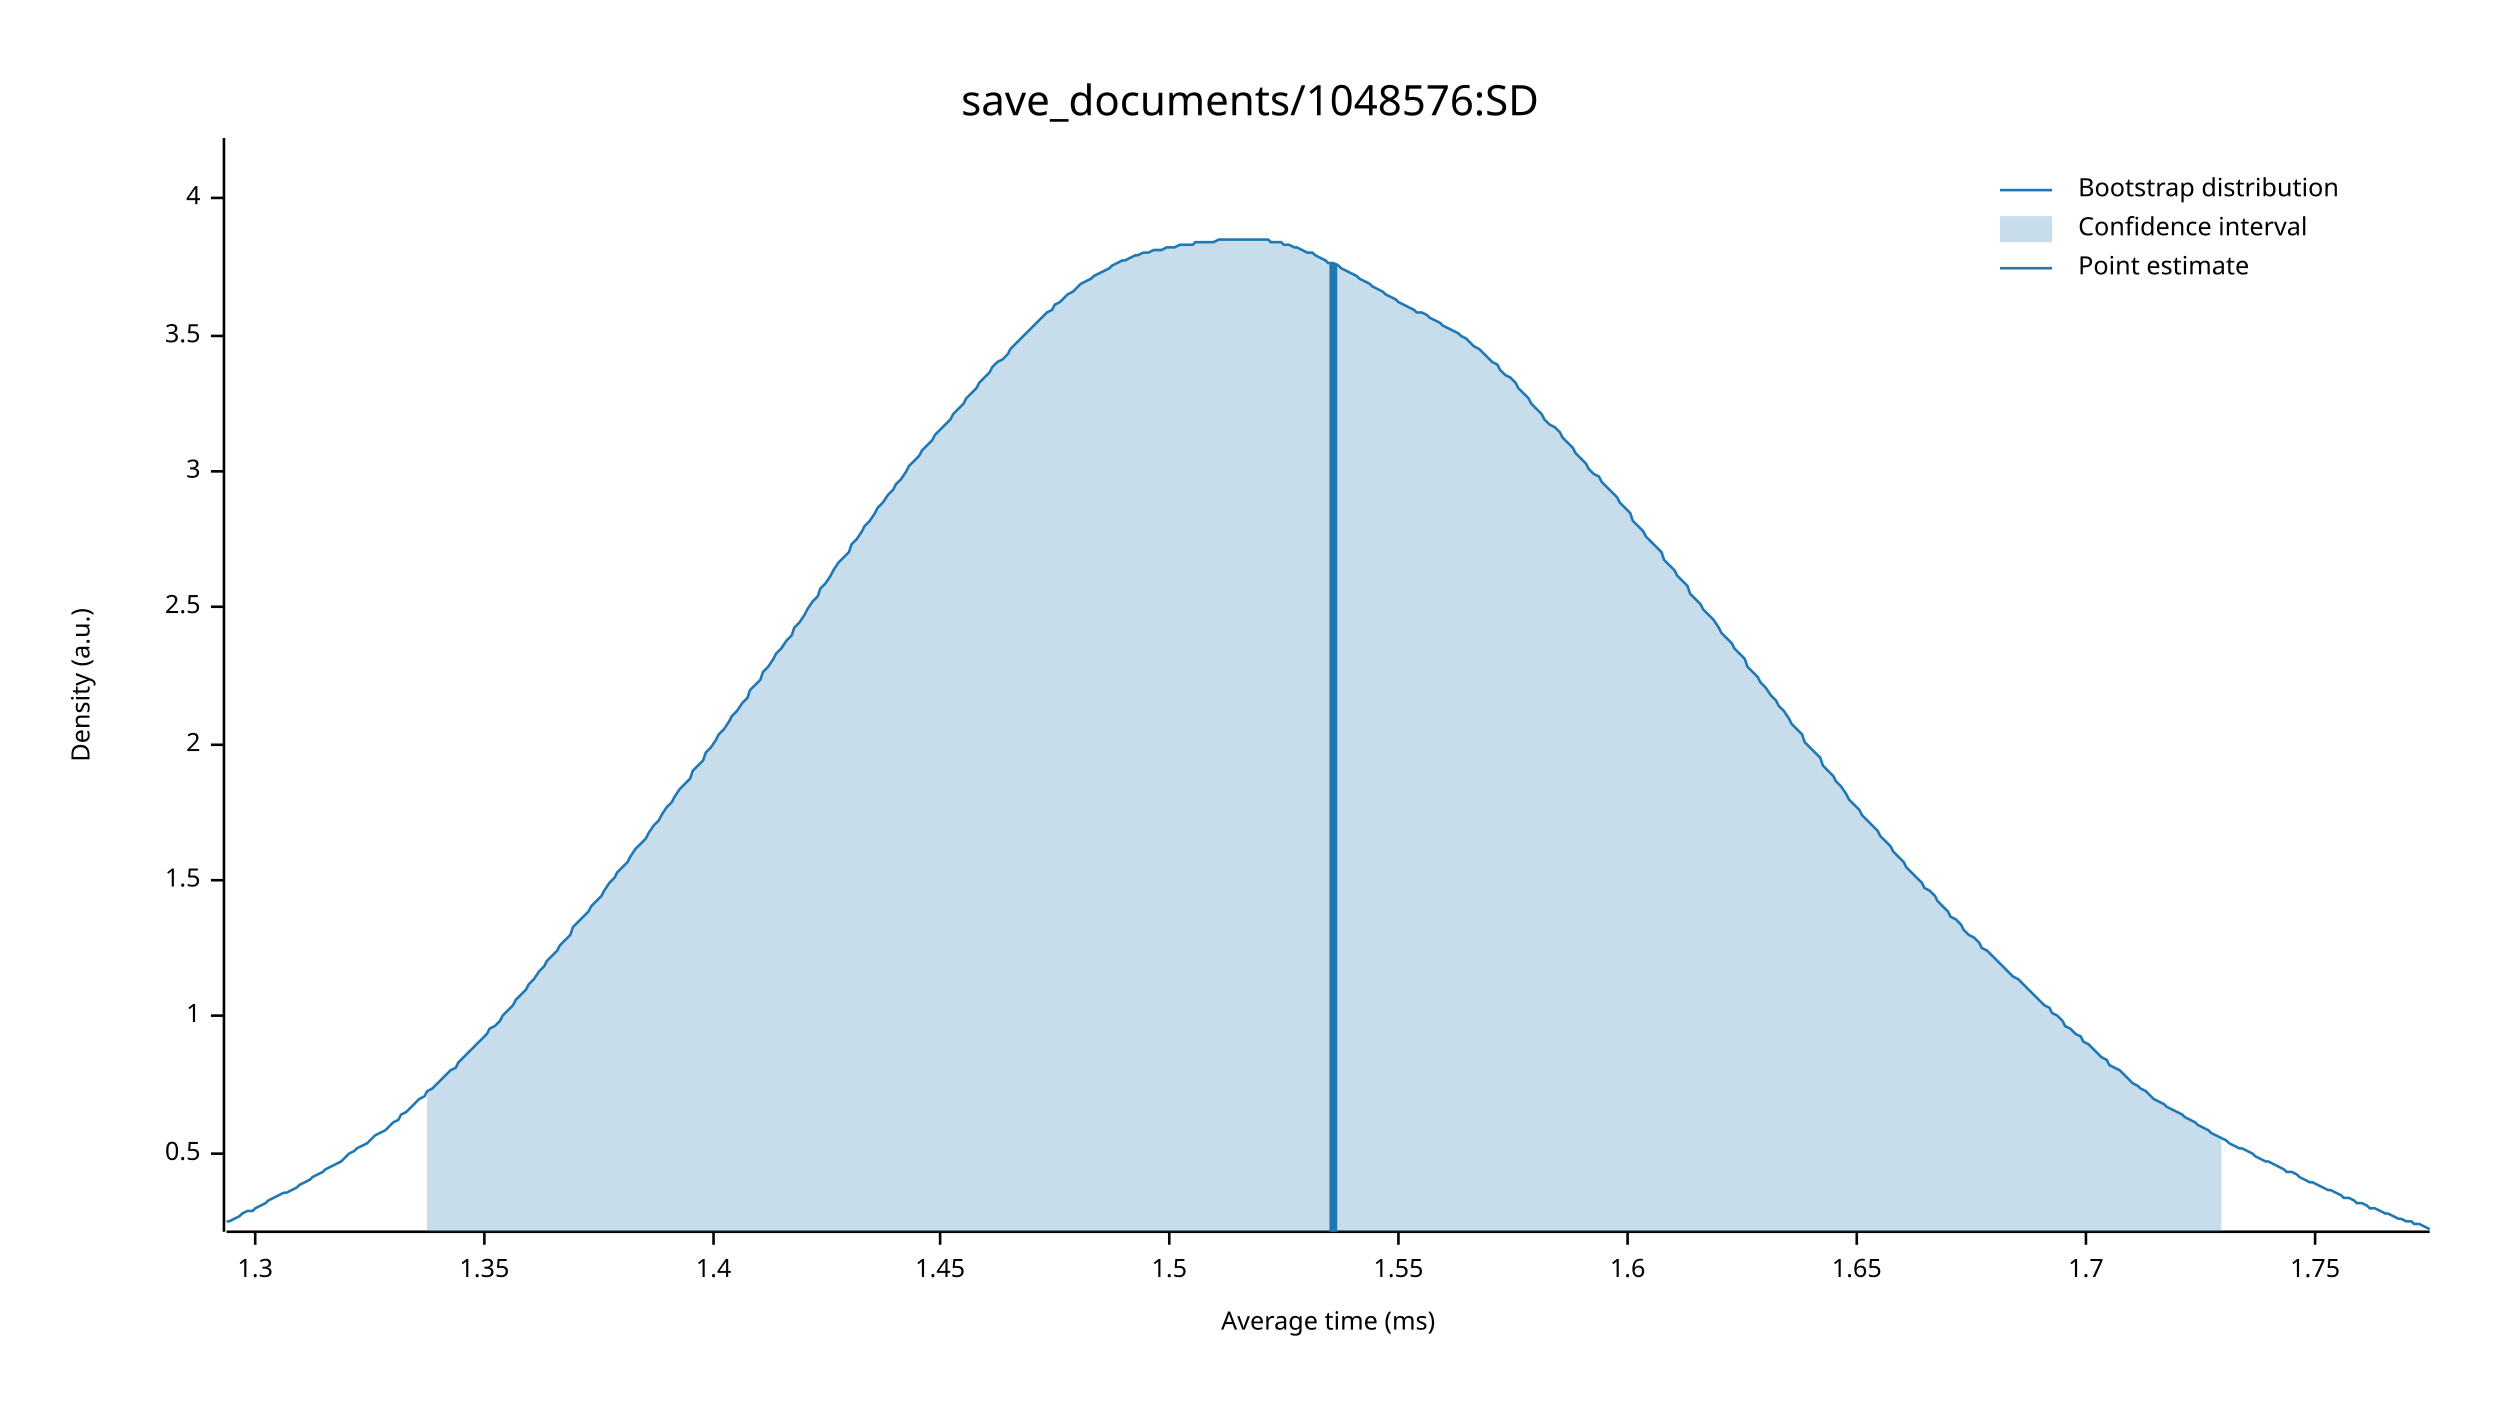
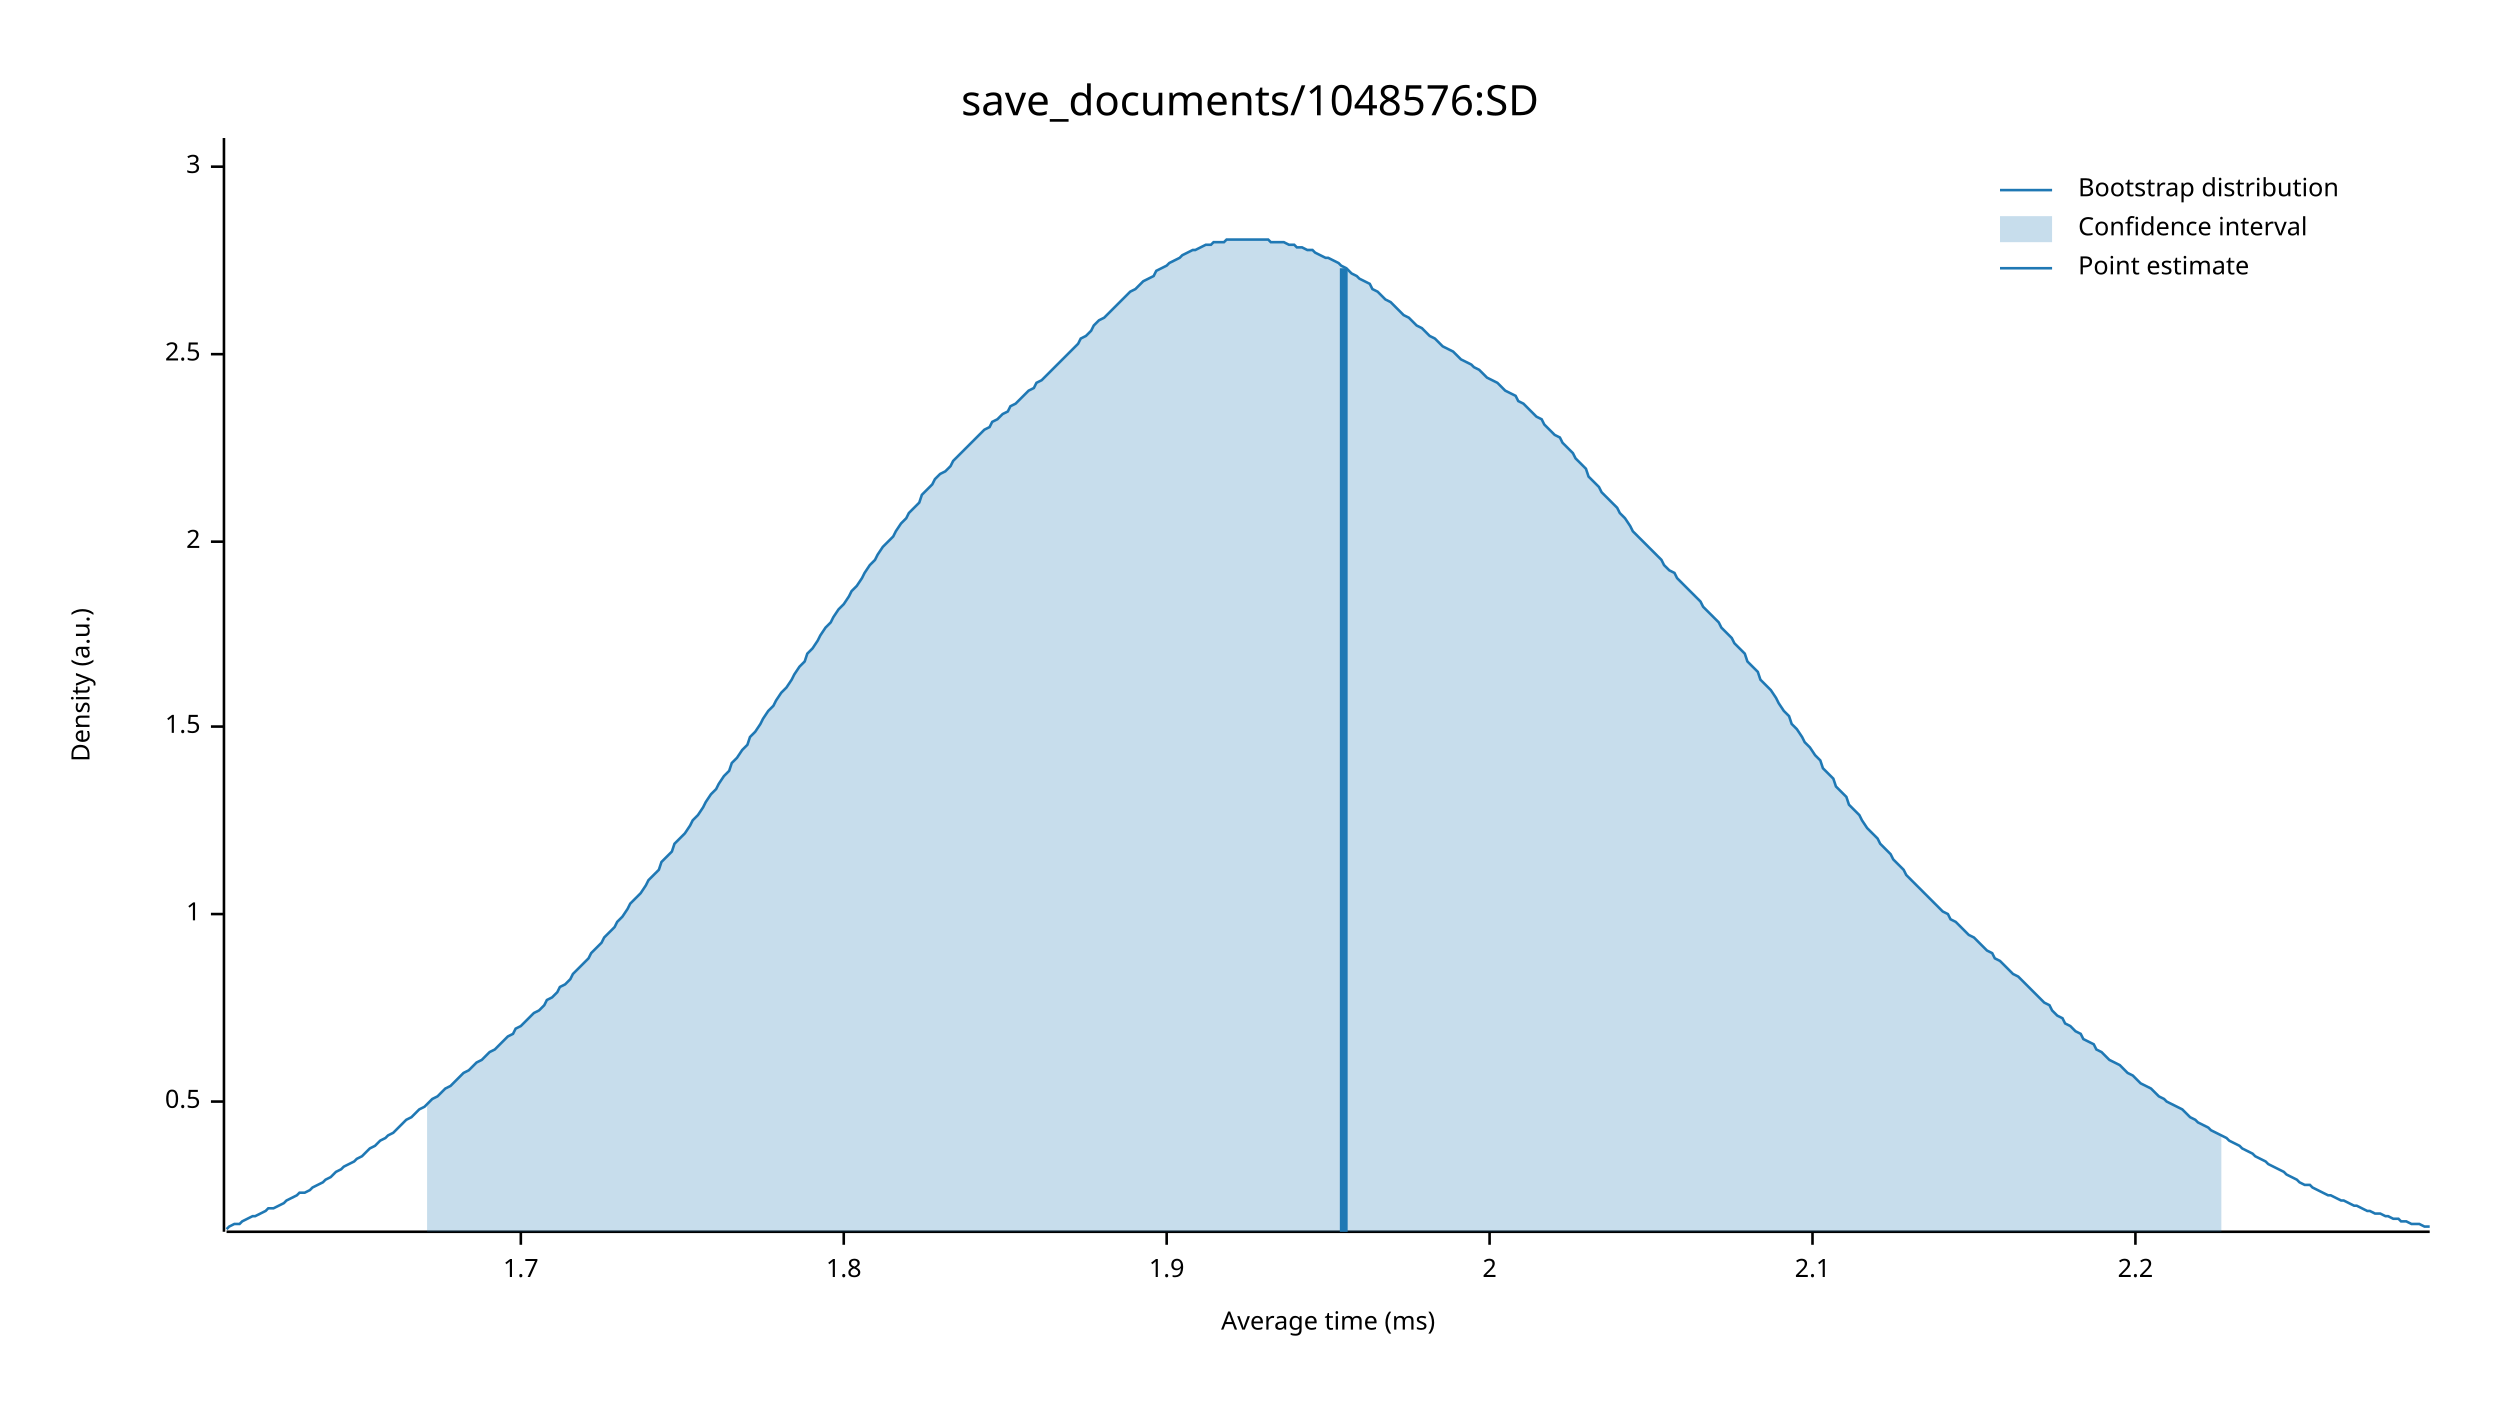
<svg xmlns="http://www.w3.org/2000/svg" width="960" height="540" viewBox="0 0 960 540">
  <text x="480" y="32" dy="0.76em" text-anchor="middle" font-family="sans-serif" font-size="16.129" opacity="1" fill="#000000">
save_documents/1048576:SD
</text>
  <text x="27" y="263" dy="0.76em" text-anchor="middle" font-family="sans-serif" font-size="9.677" opacity="1" fill="#000000" transform="rotate(270, 27, 263)">
Density (a.u.)
</text>
  <text x="510" y="513" dy="-0.5ex" text-anchor="middle" font-family="sans-serif" font-size="9.677" opacity="1" fill="#000000">
Average time (ms)
</text>
  <polyline fill="none" opacity="1" stroke="#000000" stroke-width="1" points="86,53 86,473 " />
-   <text x="77" y="443" dy="0.5ex" text-anchor="end" font-family="sans-serif" font-size="9.677" opacity="1" fill="#000000">
+   <text x="77" y="423" dy="0.5ex" text-anchor="end" font-family="sans-serif" font-size="9.677" opacity="1" fill="#000000">
0.5
</text>
-   <polyline fill="none" opacity="1" stroke="#000000" stroke-width="1" points="81,443 86,443 " />
-   <text x="77" y="390" dy="0.5ex" text-anchor="end" font-family="sans-serif" font-size="9.677" opacity="1" fill="#000000">
+   <polyline fill="none" opacity="1" stroke="#000000" stroke-width="1" points="81,423 86,423 " />
+   <text x="77" y="351" dy="0.5ex" text-anchor="end" font-family="sans-serif" font-size="9.677" opacity="1" fill="#000000">
1
</text>
-   <polyline fill="none" opacity="1" stroke="#000000" stroke-width="1" points="81,390 86,390 " />
-   <text x="77" y="338" dy="0.5ex" text-anchor="end" font-family="sans-serif" font-size="9.677" opacity="1" fill="#000000">
+   <polyline fill="none" opacity="1" stroke="#000000" stroke-width="1" points="81,351 86,351 " />
+   <text x="77" y="279" dy="0.5ex" text-anchor="end" font-family="sans-serif" font-size="9.677" opacity="1" fill="#000000">
1.5
</text>
-   <polyline fill="none" opacity="1" stroke="#000000" stroke-width="1" points="81,338 86,338 " />
-   <text x="77" y="286" dy="0.5ex" text-anchor="end" font-family="sans-serif" font-size="9.677" opacity="1" fill="#000000">
+   <polyline fill="none" opacity="1" stroke="#000000" stroke-width="1" points="81,279 86,279 " />
+   <text x="77" y="208" dy="0.5ex" text-anchor="end" font-family="sans-serif" font-size="9.677" opacity="1" fill="#000000">
2
</text>
-   <polyline fill="none" opacity="1" stroke="#000000" stroke-width="1" points="81,286 86,286 " />
-   <text x="77" y="233" dy="0.5ex" text-anchor="end" font-family="sans-serif" font-size="9.677" opacity="1" fill="#000000">
+   <polyline fill="none" opacity="1" stroke="#000000" stroke-width="1" points="81,208 86,208 " />
+   <text x="77" y="136" dy="0.5ex" text-anchor="end" font-family="sans-serif" font-size="9.677" opacity="1" fill="#000000">
2.5
</text>
-   <polyline fill="none" opacity="1" stroke="#000000" stroke-width="1" points="81,233 86,233 " />
-   <text x="77" y="181" dy="0.5ex" text-anchor="end" font-family="sans-serif" font-size="9.677" opacity="1" fill="#000000">
+   <polyline fill="none" opacity="1" stroke="#000000" stroke-width="1" points="81,136 86,136 " />
+   <text x="77" y="64" dy="0.5ex" text-anchor="end" font-family="sans-serif" font-size="9.677" opacity="1" fill="#000000">
3
</text>
-   <polyline fill="none" opacity="1" stroke="#000000" stroke-width="1" points="81,181 86,181 " />
-   <text x="77" y="129" dy="0.5ex" text-anchor="end" font-family="sans-serif" font-size="9.677" opacity="1" fill="#000000">
- 3.5
- </text>
-   <polyline fill="none" opacity="1" stroke="#000000" stroke-width="1" points="81,129 86,129 " />
-   <text x="77" y="76" dy="0.5ex" text-anchor="end" font-family="sans-serif" font-size="9.677" opacity="1" fill="#000000">
- 4
- </text>
-   <polyline fill="none" opacity="1" stroke="#000000" stroke-width="1" points="81,76 86,76 " />
+   <polyline fill="none" opacity="1" stroke="#000000" stroke-width="1" points="81,64 86,64 " />
  <polyline fill="none" opacity="1" stroke="#000000" stroke-width="1" points="87,473 933,473 " />
-   <text x="98" y="483" dy="0.76em" text-anchor="middle" font-family="sans-serif" font-size="9.677" opacity="1" fill="#000000">
- 1.3
- </text>
-   <polyline fill="none" opacity="1" stroke="#000000" stroke-width="1" points="98,473 98,478 " />
-   <text x="186" y="483" dy="0.76em" text-anchor="middle" font-family="sans-serif" font-size="9.677" opacity="1" fill="#000000">
- 1.35
- </text>
-   <polyline fill="none" opacity="1" stroke="#000000" stroke-width="1" points="186,473 186,478 " />
-   <text x="274" y="483" dy="0.76em" text-anchor="middle" font-family="sans-serif" font-size="9.677" opacity="1" fill="#000000">
- 1.4
- </text>
-   <polyline fill="none" opacity="1" stroke="#000000" stroke-width="1" points="274,473 274,478 " />
-   <text x="361" y="483" dy="0.76em" text-anchor="middle" font-family="sans-serif" font-size="9.677" opacity="1" fill="#000000">
- 1.45
- </text>
-   <polyline fill="none" opacity="1" stroke="#000000" stroke-width="1" points="361,473 361,478 " />
-   <text x="449" y="483" dy="0.76em" text-anchor="middle" font-family="sans-serif" font-size="9.677" opacity="1" fill="#000000">
- 1.5
- </text>
-   <polyline fill="none" opacity="1" stroke="#000000" stroke-width="1" points="449,473 449,478 " />
-   <text x="537" y="483" dy="0.76em" text-anchor="middle" font-family="sans-serif" font-size="9.677" opacity="1" fill="#000000">
- 1.55
- </text>
-   <polyline fill="none" opacity="1" stroke="#000000" stroke-width="1" points="537,473 537,478 " />
-   <text x="625" y="483" dy="0.76em" text-anchor="middle" font-family="sans-serif" font-size="9.677" opacity="1" fill="#000000">
- 1.6
- </text>
-   <polyline fill="none" opacity="1" stroke="#000000" stroke-width="1" points="625,473 625,478 " />
-   <text x="713" y="483" dy="0.76em" text-anchor="middle" font-family="sans-serif" font-size="9.677" opacity="1" fill="#000000">
- 1.65
- </text>
-   <polyline fill="none" opacity="1" stroke="#000000" stroke-width="1" points="713,473 713,478 " />
-   <text x="801" y="483" dy="0.76em" text-anchor="middle" font-family="sans-serif" font-size="9.677" opacity="1" fill="#000000">
+   <text x="200" y="483" dy="0.76em" text-anchor="middle" font-family="sans-serif" font-size="9.677" opacity="1" fill="#000000">
1.7
</text>
-   <polyline fill="none" opacity="1" stroke="#000000" stroke-width="1" points="801,473 801,478 " />
-   <text x="889" y="483" dy="0.76em" text-anchor="middle" font-family="sans-serif" font-size="9.677" opacity="1" fill="#000000">
- 1.75
+   <polyline fill="none" opacity="1" stroke="#000000" stroke-width="1" points="200,473 200,478 " />
+   <text x="324" y="483" dy="0.76em" text-anchor="middle" font-family="sans-serif" font-size="9.677" opacity="1" fill="#000000">
+ 1.8
</text>
-   <polyline fill="none" opacity="1" stroke="#000000" stroke-width="1" points="889,473 889,478 " />
-   <polyline fill="none" opacity="1" stroke="#1F78B4" stroke-width="1" points="87,469 88,469 90,468 92,467 93,466 95,465 97,465 98,464 100,463 102,462 103,461 105,460 107,459 109,458 110,458 112,457 114,456 115,455 117,454 119,453 120,452 122,451 124,450 125,449 127,448 129,447 131,446 132,445 134,443 136,442 137,441 139,440 141,439 142,438 144,436 146,435 148,434 149,433 151,431 153,430 154,428 156,427 158,425 159,424 161,422 163,421 164,419 166,418 168,416 170,414 171,413 173,411 175,410 176,408 178,406 180,404 181,403 183,401 185,399 187,397 188,395 190,394 192,392 193,390 195,388 197,386 198,384 200,382 202,380 203,378 205,376 207,373 209,371 210,369 212,367 214,365 215,363 217,361 219,359 220,356 222,354 224,352 226,350 227,348 229,346 231,344 232,342 234,339 236,337 237,335 239,333 241,331 242,329 244,326 246,324 248,322 249,320 251,317 253,315 254,313 256,310 258,308 259,306 261,303 263,301 265,299 266,296 268,294 270,292 271,289 273,287 275,284 276,282 278,280 280,277 281,275 283,273 285,270 287,268 288,265 290,263 292,261 293,258 295,256 297,253 298,251 300,249 302,246 304,244 305,241 307,239 309,236 310,234 312,231 314,229 315,226 317,224 319,221 320,219 322,216 324,214 326,212 327,209 329,207 331,204 332,202 334,200 336,197 337,195 339,193 341,190 343,188 344,186 346,184 348,181 349,179 351,177 353,175 354,173 356,171 358,169 359,167 361,165 363,163 365,161 366,159 368,157 370,155 371,153 373,151 375,149 376,147 378,145 380,143 381,141 383,139 385,138 387,136 388,134 390,132 392,130 393,129 395,127 397,125 398,124 400,122 402,120 404,119 405,117 407,116 409,114 410,113 412,112 414,110 415,109 417,108 419,107 420,106 422,105 424,104 426,103 427,102 429,101 431,100 432,100 434,99 436,98 437,98 439,97 441,97 443,96 444,96 446,96 448,95 449,95 451,95 453,94 454,94 456,94 458,94 459,93 461,93 463,93 465,93 466,93 468,92 470,92 471,92 473,92 475,92 476,92 478,92 480,92 482,92 483,92 485,92 487,92 488,93 490,93 492,93 493,94 495,94 497,95 498,95 500,96 502,97 504,97 505,98 507,99 509,100 510,101 512,101 514,102 515,103 517,104 519,105 521,106 522,107 524,108 526,109 527,110 529,111 531,112 532,113 534,114 536,115 537,116 539,117 541,118 543,119 544,120 546,120 548,121 549,122 551,123 553,124 554,125 556,126 558,127 560,128 561,129 563,130 565,132 566,133 568,134 570,136 571,137 573,139 575,140 576,142 578,144 580,145 582,147 583,149 585,151 587,153 588,155 590,157 592,159 593,161 595,163 597,164 599,166 600,168 602,170 604,172 605,174 607,176 609,178 610,180 612,182 614,183 615,185 617,187 619,189 621,191 622,193 624,195 626,197 627,200 629,202 631,204 632,206 634,208 636,210 638,212 639,215 641,217 643,219 644,221 646,223 648,225 649,228 651,230 653,232 654,234 656,236 658,238 660,241 661,243 663,245 665,247 666,249 668,251 670,253 671,256 673,258 675,260 676,262 678,264 680,267 682,269 683,271 685,273 687,276 688,278 690,280 692,282 693,285 695,287 697,289 699,291 700,294 702,296 704,298 705,300 707,302 709,305 710,307 712,309 714,311 715,313 717,315 719,317 721,319 722,321 724,323 726,325 727,327 729,329 731,331 732,333 734,335 736,337 738,339 739,341 741,342 743,344 744,346 746,348 748,350 749,352 751,353 753,355 754,357 756,359 758,360 760,362 761,364 763,365 765,367 766,368 768,370 770,372 771,373 773,375 775,376 777,378 778,379 780,381 782,383 783,384 785,386 787,387 788,389 790,390 792,392 793,394 795,395 797,397 799,398 800,400 802,401 804,403 805,404 807,406 809,407 810,409 812,410 814,411 816,413 817,414 819,416 821,417 822,418 824,419 826,421 827,422 829,423 831,424 832,425 834,426 836,427 838,428 839,429 841,430 843,431 844,432 846,433 848,434 849,435 851,436 853,437 855,438 856,439 858,440 860,441 861,441 863,442 865,443 866,444 868,445 870,446 871,446 873,447 875,448 877,449 878,450 880,450 882,451 883,452 885,453 887,454 888,454 890,455 892,456 894,457 895,457 897,458 899,459 900,460 902,460 904,461 905,462 907,462 909,463 910,464 912,464 914,465 916,466 917,466 919,467 921,468 922,468 924,469 926,469 927,470 929,470 931,471 933,472 " />
-   <polygon opacity="0.25" fill="#1F78B4" points="164,419 166,418 168,416 170,414 171,413 173,411 175,410 176,408 178,406 180,404 181,403 183,401 185,399 187,397 188,395 190,394 192,392 193,390 195,388 197,386 198,384 200,382 202,380 203,378 205,376 207,373 209,371 210,369 212,367 214,365 215,363 217,361 219,359 220,356 222,354 224,352 226,350 227,348 229,346 231,344 232,342 234,339 236,337 237,335 239,333 241,331 242,329 244,326 246,324 248,322 249,320 251,317 253,315 254,313 256,310 258,308 259,306 261,303 263,301 265,299 266,296 268,294 270,292 271,289 273,287 275,284 276,282 278,280 280,277 281,275 283,273 285,270 287,268 288,265 290,263 292,261 293,258 295,256 297,253 298,251 300,249 302,246 304,244 305,241 307,239 309,236 310,234 312,231 314,229 315,226 317,224 319,221 320,219 322,216 324,214 326,212 327,209 329,207 331,204 332,202 334,200 336,197 337,195 339,193 341,190 343,188 344,186 346,184 348,181 349,179 351,177 353,175 354,173 356,171 358,169 359,167 361,165 363,163 365,161 366,159 368,157 370,155 371,153 373,151 375,149 376,147 378,145 380,143 381,141 383,139 385,138 387,136 388,134 390,132 392,130 393,129 395,127 397,125 398,124 400,122 402,120 404,119 405,117 407,116 409,114 410,113 412,112 414,110 415,109 417,108 419,107 420,106 422,105 424,104 426,103 427,102 429,101 431,100 432,100 434,99 436,98 437,98 439,97 441,97 443,96 444,96 446,96 448,95 449,95 451,95 453,94 454,94 456,94 458,94 459,93 461,93 463,93 465,93 466,93 468,92 470,92 471,92 473,92 475,92 476,92 478,92 480,92 482,92 483,92 485,92 487,92 488,93 490,93 492,93 493,94 495,94 497,95 498,95 500,96 502,97 504,97 505,98 507,99 509,100 510,101 512,101 514,102 515,103 517,104 519,105 521,106 522,107 524,108 526,109 527,110 529,111 531,112 532,113 534,114 536,115 537,116 539,117 541,118 543,119 544,120 546,120 548,121 549,122 551,123 553,124 554,125 556,126 558,127 560,128 561,129 563,130 565,132 566,133 568,134 570,136 571,137 573,139 575,140 576,142 578,144 580,145 582,147 583,149 585,151 587,153 588,155 590,157 592,159 593,161 595,163 597,164 599,166 600,168 602,170 604,172 605,174 607,176 609,178 610,180 612,182 614,183 615,185 617,187 619,189 621,191 622,193 624,195 626,197 627,200 629,202 631,204 632,206 634,208 636,210 638,212 639,215 641,217 643,219 644,221 646,223 648,225 649,228 651,230 653,232 654,234 656,236 658,238 660,241 661,243 663,245 665,247 666,249 668,251 670,253 671,256 673,258 675,260 676,262 678,264 680,267 682,269 683,271 685,273 687,276 688,278 690,280 692,282 693,285 695,287 697,289 699,291 700,294 702,296 704,298 705,300 707,302 709,305 710,307 712,309 714,311 715,313 717,315 719,317 721,319 722,321 724,323 726,325 727,327 729,329 731,331 732,333 734,335 736,337 738,339 739,341 741,342 743,344 744,346 746,348 748,350 749,352 751,353 753,355 754,357 756,359 758,360 760,362 761,364 763,365 765,367 766,368 768,370 770,372 771,373 773,375 775,376 777,378 778,379 780,381 782,383 783,384 785,386 787,387 788,389 790,390 792,392 793,394 795,395 797,397 799,398 800,400 802,401 804,403 805,404 807,406 809,407 810,409 812,410 814,411 816,413 817,414 819,416 821,417 822,418 824,419 826,421 827,422 829,423 831,424 832,425 834,426 836,427 838,428 839,429 841,430 843,431 844,432 846,433 848,434 849,435 851,436 853,437 853,473 164,473 " />
-   <polyline fill="none" opacity="1" stroke="#1F78B4" stroke-width="3" points="512,473 512,101 " />
+   <polyline fill="none" opacity="1" stroke="#000000" stroke-width="1" points="324,473 324,478 " />
+   <text x="448" y="483" dy="0.76em" text-anchor="middle" font-family="sans-serif" font-size="9.677" opacity="1" fill="#000000">
+ 1.9
+ </text>
+   <polyline fill="none" opacity="1" stroke="#000000" stroke-width="1" points="448,473 448,478 " />
+   <text x="572" y="483" dy="0.76em" text-anchor="middle" font-family="sans-serif" font-size="9.677" opacity="1" fill="#000000">
+ 2
+ </text>
+   <polyline fill="none" opacity="1" stroke="#000000" stroke-width="1" points="572,473 572,478 " />
+   <text x="696" y="483" dy="0.76em" text-anchor="middle" font-family="sans-serif" font-size="9.677" opacity="1" fill="#000000">
+ 2.1
+ </text>
+   <polyline fill="none" opacity="1" stroke="#000000" stroke-width="1" points="696,473 696,478 " />
+   <text x="820" y="483" dy="0.76em" text-anchor="middle" font-family="sans-serif" font-size="9.677" opacity="1" fill="#000000">
+ 2.2
+ </text>
+   <polyline fill="none" opacity="1" stroke="#000000" stroke-width="1" points="820,473 820,478 " />
+   <polyline fill="none" opacity="1" stroke="#1F78B4" stroke-width="1" points="87,472 88,471 90,470 92,470 93,469 95,468 97,467 98,467 100,466 102,465 103,464 105,464 107,463 109,462 110,461 112,460 114,459 115,458 117,458 119,457 120,456 122,455 124,454 125,453 127,452 129,450 131,449 132,448 134,447 136,446 137,445 139,444 141,442 142,441 144,440 146,438 148,437 149,436 151,435 153,433 154,432 156,430 158,429 159,428 161,426 163,425 164,424 166,422 168,421 170,419 171,418 173,417 175,415 176,414 178,412 180,411 181,410 183,408 185,407 187,405 188,404 190,403 192,401 193,400 195,398 197,397 198,395 200,394 202,392 203,391 205,389 207,388 209,386 210,384 212,383 214,381 215,379 217,378 219,376 220,374 222,372 224,370 226,368 227,366 229,364 231,362 232,360 234,358 236,356 237,354 239,352 241,349 242,347 244,345 246,343 248,340 249,338 251,336 253,334 254,331 256,329 258,327 259,324 261,322 263,320 265,317 266,315 268,313 270,310 271,308 273,305 275,303 276,301 278,298 280,296 281,293 283,291 285,288 287,286 288,283 290,281 292,278 293,276 295,273 297,271 298,269 300,266 302,264 304,261 305,259 307,256 309,254 310,251 312,249 314,246 315,244 317,241 319,239 320,237 322,234 324,232 326,229 327,227 329,225 331,222 332,220 334,217 336,215 337,213 339,210 341,208 343,206 344,204 346,201 348,199 349,197 351,195 353,193 354,190 356,188 358,186 359,184 361,182 363,181 365,179 366,177 368,175 370,173 371,172 373,170 375,168 376,167 378,165 380,164 381,162 383,161 385,159 387,158 388,156 390,155 392,153 393,152 395,150 397,149 398,147 400,146 402,144 404,142 405,141 407,139 409,137 410,136 412,134 414,132 415,130 417,129 419,127 420,125 422,123 424,122 426,120 427,119 429,117 431,115 432,114 434,112 436,111 437,110 439,108 441,107 443,106 444,104 446,103 448,102 449,101 451,100 453,99 454,98 456,97 458,96 459,96 461,95 463,94 465,94 466,93 468,93 470,93 471,92 473,92 475,92 476,92 478,92 480,92 482,92 483,92 485,92 487,92 488,93 490,93 492,93 493,93 495,94 497,94 498,95 500,95 502,96 504,96 505,97 507,98 509,99 510,99 512,100 514,101 515,102 517,103 519,105 521,106 522,107 524,108 526,109 527,111 529,112 531,114 532,115 534,116 536,118 537,119 539,121 541,122 543,124 544,125 546,126 548,128 549,129 551,130 553,132 554,133 556,134 558,135 560,137 561,138 563,139 565,140 566,141 568,142 570,144 571,145 573,146 575,147 576,148 578,150 580,151 582,152 583,154 585,155 587,157 588,158 590,160 592,161 593,163 595,165 597,167 599,168 600,170 602,172 604,174 605,176 607,178 609,180 610,183 612,185 614,187 615,189 617,191 619,193 621,195 622,197 624,199 626,202 627,204 629,206 631,208 632,209 634,211 636,213 638,215 639,217 641,219 643,220 644,222 646,224 648,226 649,227 651,229 653,231 654,233 656,235 658,237 660,239 661,241 663,243 665,245 666,247 668,249 670,251 671,254 673,256 675,258 676,261 678,263 680,265 682,268 683,270 685,273 687,275 688,278 690,280 692,283 693,285 695,287 697,290 699,292 700,295 702,297 704,299 705,302 707,304 709,306 710,309 712,311 714,313 715,315 717,318 719,320 721,322 722,324 724,326 726,328 727,330 729,332 731,334 732,336 734,338 736,340 738,342 739,343 741,345 743,347 744,348 746,350 748,351 749,353 751,354 753,356 754,357 756,359 758,360 760,362 761,363 763,365 765,366 766,368 768,369 770,371 771,372 773,374 775,375 777,377 778,378 780,380 782,382 783,383 785,385 787,386 788,388 790,390 792,391 793,393 795,394 797,396 799,397 800,399 802,400 804,401 805,403 807,404 809,406 810,407 812,408 814,409 816,411 817,412 819,413 821,415 822,416 824,417 826,418 827,419 829,421 831,422 832,423 834,424 836,425 838,426 839,427 841,429 843,430 844,431 846,432 848,433 849,434 851,435 853,436 855,437 856,438 858,439 860,440 861,441 863,442 865,443 866,444 868,445 870,446 871,447 873,448 875,449 877,450 878,451 880,452 882,453 883,454 885,455 887,455 888,456 890,457 892,458 894,459 895,459 897,460 899,461 900,461 902,462 904,463 905,463 907,464 909,465 910,465 912,466 914,466 916,467 917,467 919,468 921,468 922,469 924,469 926,470 927,470 929,470 931,471 933,471 " />
+   <polygon opacity="0.25" fill="#1F78B4" points="164,424 166,422 168,421 170,419 171,418 173,417 175,415 176,414 178,412 180,411 181,410 183,408 185,407 187,405 188,404 190,403 192,401 193,400 195,398 197,397 198,395 200,394 202,392 203,391 205,389 207,388 209,386 210,384 212,383 214,381 215,379 217,378 219,376 220,374 222,372 224,370 226,368 227,366 229,364 231,362 232,360 234,358 236,356 237,354 239,352 241,349 242,347 244,345 246,343 248,340 249,338 251,336 253,334 254,331 256,329 258,327 259,324 261,322 263,320 265,317 266,315 268,313 270,310 271,308 273,305 275,303 276,301 278,298 280,296 281,293 283,291 285,288 287,286 288,283 290,281 292,278 293,276 295,273 297,271 298,269 300,266 302,264 304,261 305,259 307,256 309,254 310,251 312,249 314,246 315,244 317,241 319,239 320,237 322,234 324,232 326,229 327,227 329,225 331,222 332,220 334,217 336,215 337,213 339,210 341,208 343,206 344,204 346,201 348,199 349,197 351,195 353,193 354,190 356,188 358,186 359,184 361,182 363,181 365,179 366,177 368,175 370,173 371,172 373,170 375,168 376,167 378,165 380,164 381,162 383,161 385,159 387,158 388,156 390,155 392,153 393,152 395,150 397,149 398,147 400,146 402,144 404,142 405,141 407,139 409,137 410,136 412,134 414,132 415,130 417,129 419,127 420,125 422,123 424,122 426,120 427,119 429,117 431,115 432,114 434,112 436,111 437,110 439,108 441,107 443,106 444,104 446,103 448,102 449,101 451,100 453,99 454,98 456,97 458,96 459,96 461,95 463,94 465,94 466,93 468,93 470,93 471,92 473,92 475,92 476,92 478,92 480,92 482,92 483,92 485,92 487,92 488,93 490,93 492,93 493,93 495,94 497,94 498,95 500,95 502,96 504,96 505,97 507,98 509,99 510,99 512,100 514,101 515,102 517,103 519,105 521,106 522,107 524,108 526,109 527,111 529,112 531,114 532,115 534,116 536,118 537,119 539,121 541,122 543,124 544,125 546,126 548,128 549,129 551,130 553,132 554,133 556,134 558,135 560,137 561,138 563,139 565,140 566,141 568,142 570,144 571,145 573,146 575,147 576,148 578,150 580,151 582,152 583,154 585,155 587,157 588,158 590,160 592,161 593,163 595,165 597,167 599,168 600,170 602,172 604,174 605,176 607,178 609,180 610,183 612,185 614,187 615,189 617,191 619,193 621,195 622,197 624,199 626,202 627,204 629,206 631,208 632,209 634,211 636,213 638,215 639,217 641,219 643,220 644,222 646,224 648,226 649,227 651,229 653,231 654,233 656,235 658,237 660,239 661,241 663,243 665,245 666,247 668,249 670,251 671,254 673,256 675,258 676,261 678,263 680,265 682,268 683,270 685,273 687,275 688,278 690,280 692,283 693,285 695,287 697,290 699,292 700,295 702,297 704,299 705,302 707,304 709,306 710,309 712,311 714,313 715,315 717,318 719,320 721,322 722,324 724,326 726,328 727,330 729,332 731,334 732,336 734,338 736,340 738,342 739,343 741,345 743,347 744,348 746,350 748,351 749,353 751,354 753,356 754,357 756,359 758,360 760,362 761,363 763,365 765,366 766,368 768,369 770,371 771,372 773,374 775,375 777,377 778,378 780,380 782,382 783,383 785,385 787,386 788,388 790,390 792,391 793,393 795,394 797,396 799,397 800,399 802,400 804,401 805,403 807,404 809,406 810,407 812,408 814,409 816,411 817,412 819,413 821,415 822,416 824,417 826,418 827,419 829,421 831,422 832,423 834,424 836,425 838,426 839,427 841,429 843,430 844,431 846,432 848,433 849,434 851,435 853,436 853,473 164,473 " />
+   <polyline fill="none" opacity="1" stroke="#1F78B4" stroke-width="3" points="516,473 516,103 " />
  <text x="798" y="68" dy="0.76em" text-anchor="start" font-family="sans-serif" font-size="9.677" opacity="1" fill="#000000">
Bootstrap distribution
</text>
  <text x="798" y="83" dy="0.76em" text-anchor="start" font-family="sans-serif" font-size="9.677" opacity="1" fill="#000000">
Confidence interval
</text>
  <text x="798" y="98" dy="0.76em" text-anchor="start" font-family="sans-serif" font-size="9.677" opacity="1" fill="#000000">
Point estimate
</text>
  <polyline fill="none" opacity="1" stroke="#1F78B4" stroke-width="1" points="768,73 788,73 " />
  <rect x="768" y="83" width="20" height="10" opacity="0.25" fill="#1F78B4" stroke="none" />
  <polyline fill="none" opacity="1" stroke="#1F78B4" stroke-width="1" points="768,103 788,103 " />
</svg>
